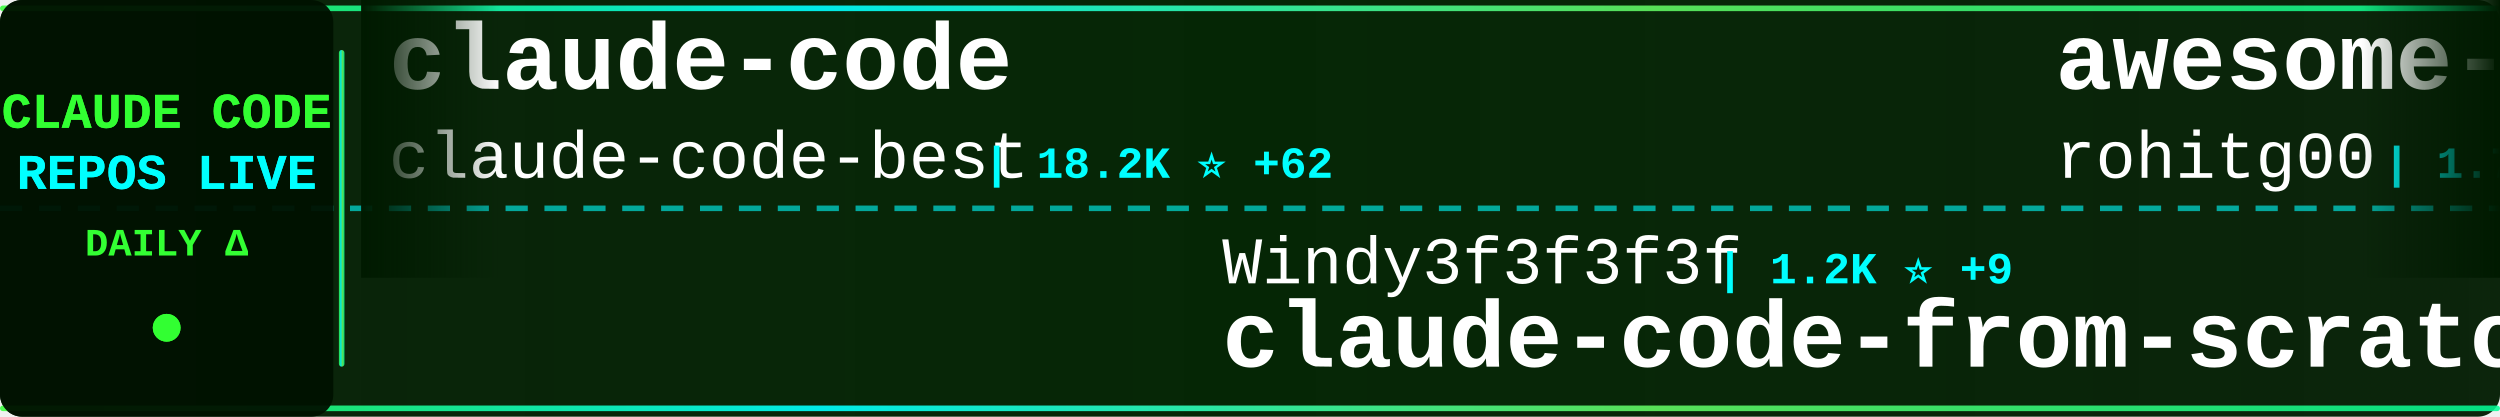
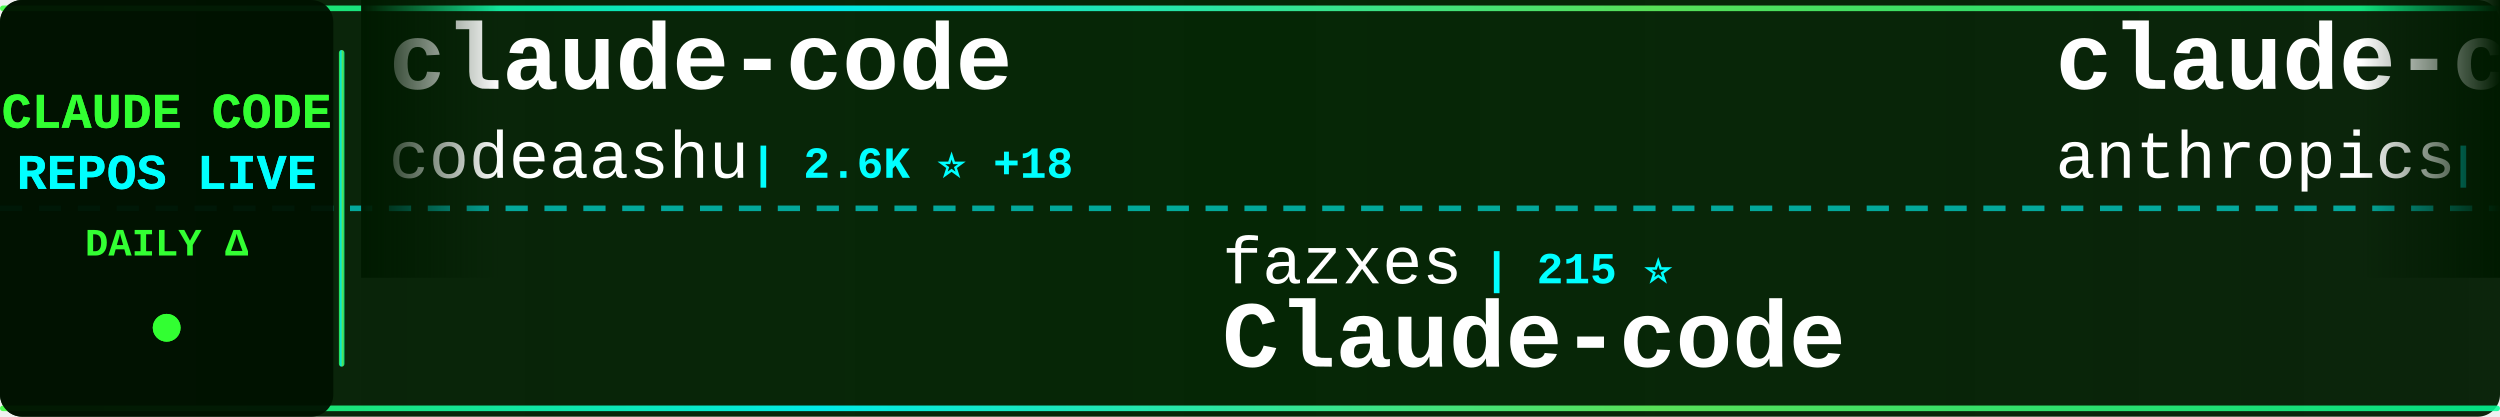
<svg xmlns="http://www.w3.org/2000/svg" width="900" height="150">
  <defs>
    <linearGradient id="tickerBg" x1="0%" y1="0%" x2="100%" y2="0%">
      <stop offset="0%" style="stop-color:#001a00;stop-opacity:0.95" />
      <stop offset="50%" style="stop-color:#002200;stop-opacity:0.98" />
      <stop offset="100%" style="stop-color:#001a00;stop-opacity:0.95" />
    </linearGradient>
    <linearGradient id="borderGrad" x1="0%" y1="0%" x2="100%" y2="0%">
      <stop offset="0%" style="stop-color:#33ff33;stop-opacity:0.85">
        <animate attributeName="stop-opacity" values="0.85;1;0.85" dur="2s" repeatCount="indefinite" />
      </stop>
      <stop offset="33%" style="stop-color:#00ffff;stop-opacity:0.9">
        <animate attributeName="stop-opacity" values="0.9;1;0.9" dur="2.2s" repeatCount="indefinite" />
      </stop>
      <stop offset="66%" style="stop-color:#66ff66;stop-opacity:0.85">
        <animate attributeName="stop-opacity" values="0.85;1;0.85" dur="1.8s" repeatCount="indefinite" />
      </stop>
      <stop offset="100%" style="stop-color:#00ff99;stop-opacity:0.85">
        <animate attributeName="stop-opacity" values="0.85;1;0.85" dur="2s" repeatCount="indefinite" />
      </stop>
    </linearGradient>
    <filter id="textGlow">
      <feGaussianBlur stdDeviation="0.1" result="coloredBlur" />
      <feMerge>
        <feMergeNode in="coloredBlur" />
        <feMergeNode in="SourceGraphic" />
      </feMerge>
    </filter>
    <filter id="metricGlow">
      <feGaussianBlur stdDeviation="0.2" result="coloredBlur" />
      <feMerge>
        <feMergeNode in="coloredBlur" />
        <feMergeNode in="SourceGraphic" />
      </feMerge>
    </filter>
    <linearGradient id="leftFade" x1="0%" y1="0%" x2="100%" y2="0%">
      <stop offset="0%" style="stop-color:#001a00;stop-opacity:1" />
      <stop offset="100%" style="stop-color:#001a00;stop-opacity:0" />
    </linearGradient>
    <linearGradient id="rightFade" x1="0%" y1="0%" x2="100%" y2="0%">
      <stop offset="0%" style="stop-color:#001a00;stop-opacity:0" />
      <stop offset="100%" style="stop-color:#001a00;stop-opacity:1" />
    </linearGradient>
  </defs>
  <rect width="900" height="150" fill="url(#tickerBg)" rx="8" />
  <rect x="0" y="2" width="900" height="2" fill="url(#borderGrad)" rx="1" />
  <rect x="0" y="146" width="900" height="2" fill="url(#borderGrad)" rx="1" />
  <line x1="0" y1="75" x2="900" y2="75" stroke="#00ffff" stroke-width="2" stroke-dasharray="8 6" opacity="0.6" />
  <rect x="0" y="0" width="120" height="150" fill="#001100" opacity="0.95" rx="8" />
  <text x="60" y="46" font-family="'Courier New', monospace" font-size="18" font-weight="bold" fill="#33ff33" text-anchor="middle" filter="url(#textGlow)">
    CLAUDE CODE
  </text>
  <text x="60" y="68" font-family="'Courier New', monospace" font-size="18" font-weight="bold" fill="#00ffff" text-anchor="middle" filter="url(#textGlow)">
    REPOS LIVE
  </text>
  <text x="60" y="92" font-family="'Courier New', monospace" font-size="14" font-weight="bold" fill="#33ff33" text-anchor="middle">
    DAILY Δ
  </text>
  <circle cx="60" cy="118" r="5" fill="#33ff33" filter="url(#metricGlow)">
    <animate attributeName="r" values="4;6;4" dur="1.5s" repeatCount="indefinite" />
    <animate attributeName="opacity" values="0.6;1;0.6" dur="1.5s" repeatCount="indefinite" />
  </circle>
  <rect x="122" y="18" width="2" height="114" fill="url(#borderGrad)" rx="1" />
  <clipPath id="tickerClip">
    <rect x="130" y="0" width="770" height="150" />
  </clipPath>
  <g clip-path="url(#tickerClip)">
    <g id="tickerItems">
      <animateTransform attributeName="transform" attributeType="XML" type="translate" from="0 0" to="-3000 0" dur="54s" repeatCount="indefinite" />
      <g transform="translate(0, 0)">
        <text x="140" y="32" font-family="'Courier New', monospace" font-size="34" font-weight="bold" fill="#ffffff">claude-code</text>
-         <text x="140" y="64" font-family="'Courier New', monospace" font-size="24" font-weight="normal" fill="#ffffff" opacity="1.0">claude-code-best</text>
-         <text x="354" y="64" font-family="'Courier New', monospace" font-size="16" font-weight="bold" fill="#00ffff"> | 18.2K ⭐ +62</text>
+         <text x="140" y="64" font-family="'Courier New', monospace" font-size="24" font-weight="normal" fill="#ffffff" opacity="1.0">codeaashu</text>
+         <text x="270" y="64" font-family="'Courier New', monospace" font-size="16" font-weight="bold" fill="#00ffff"> | 2.6K ⭐ +18</text>
      </g>
      <g transform="translate(300, 0)">
-         <text x="140" y="102" font-family="'Courier New', monospace" font-size="24" font-weight="normal" fill="#ffffff" opacity="1.0">Windy3f3f3f3f</text>
-         <text x="318" y="102" font-family="'Courier New', monospace" font-size="16" font-weight="bold" fill="#00ffff"> | 1.2K ⭐ +9</text>
-         <text x="140" y="132" font-family="'Courier New', monospace" font-size="34" font-weight="bold" fill="#ffffff">claude-code-from-scratch</text>
+         <text x="140" y="102" font-family="'Courier New', monospace" font-size="24" font-weight="normal" fill="#ffffff" opacity="1.0">fazxes</text>
+         <text x="234" y="102" font-family="'Courier New', monospace" font-size="16" font-weight="bold" fill="#00ffff"> | 215 ⭐</text>
+         <text x="140" y="132" font-family="'Courier New', monospace" font-size="34" font-weight="bold" fill="#ffffff">Claude-code</text>
      </g>
      <g transform="translate(600, 0)">
-         <text x="140" y="32" font-family="'Courier New', monospace" font-size="34" font-weight="bold" fill="#ffffff">awesome-claude-code-tool...</text>
-         <text x="140" y="64" font-family="'Courier New', monospace" font-size="24" font-weight="normal" fill="#ffffff" opacity="1.0">rohitg00</text>
-         <text x="258" y="64" font-family="'Courier New', monospace" font-size="16" font-weight="bold" fill="#00ffff"> | 1.7K ⭐ +16</text>
+         <text x="140" y="32" font-family="'Courier New', monospace" font-size="34" font-weight="bold" fill="#ffffff">claude-code</text>
+         <text x="140" y="64" font-family="'Courier New', monospace" font-size="24" font-weight="normal" fill="#ffffff" opacity="1.0">anthropics</text>
+         <text x="282" y="64" font-family="'Courier New', monospace" font-size="16" font-weight="bold" fill="#00ffff"> | 123.5K ⭐ +358</text>
      </g>
      <g transform="translate(900, 0)">
-         <text x="140" y="102" font-family="'Courier New', monospace" font-size="24" font-weight="normal" fill="#ffffff" opacity="1.0">farion1231</text>
-         <text x="282" y="102" font-family="'Courier New', monospace" font-size="16" font-weight="bold" fill="#00ffff"> | 70.3K ⭐ +1.1K</text>
-         <text x="140" y="132" font-family="'Courier New', monospace" font-size="34" font-weight="bold" fill="#ffffff">cc-switch</text>
+         <text x="140" y="102" font-family="'Courier New', monospace" font-size="24" font-weight="normal" fill="#ffffff" opacity="1.0">Onewon</text>
+         <text x="234" y="102" font-family="'Courier New', monospace" font-size="16" font-weight="bold" fill="#00ffff"> | 179 ⭐</text>
+         <text x="140" y="132" font-family="'Courier New', monospace" font-size="34" font-weight="bold" fill="#ffffff">claude-code</text>
      </g>
      <g transform="translate(1200, 0)">
-         <text x="140" y="32" font-family="'Courier New', monospace" font-size="34" font-weight="bold" fill="#ffffff">ClaudeCode</text>
-         <text x="140" y="64" font-family="'Courier New', monospace" font-size="24" font-weight="normal" fill="#ffffff" opacity="1.0">guanshan</text>
-         <text x="258" y="64" font-family="'Courier New', monospace" font-size="16" font-weight="bold" fill="#00ffff"> | 59 ⭐</text>
+         <text x="140" y="32" font-family="'Courier New', monospace" font-size="34" font-weight="bold" fill="#ffffff">claude-code-proxy</text>
+         <text x="140" y="64" font-family="'Courier New', monospace" font-size="24" font-weight="normal" fill="#ffffff" opacity="1.0">fuergaosi233</text>
+         <text x="306" y="64" font-family="'Courier New', monospace" font-size="16" font-weight="bold" fill="#00ffff"> | 2.6K ⭐ +6</text>
      </g>
      <g transform="translate(1500, 0)">
-         <text x="140" y="102" font-family="'Courier New', monospace" font-size="24" font-weight="normal" fill="#ffffff" opacity="1.0">ChrisWiles</text>
-         <text x="282" y="102" font-family="'Courier New', monospace" font-size="16" font-weight="bold" fill="#00ffff"> | 5.9K ⭐ +2</text>
-         <text x="140" y="132" font-family="'Courier New', monospace" font-size="34" font-weight="bold" fill="#ffffff">claude-code-showcase</text>
+         <text x="140" y="102" font-family="'Courier New', monospace" font-size="24" font-weight="normal" fill="#ffffff" opacity="1.0">carlvellotti</text>
+         <text x="306" y="102" font-family="'Courier New', monospace" font-size="16" font-weight="bold" fill="#00ffff"> | 2.0K ⭐ +3</text>
+         <text x="140" y="132" font-family="'Courier New', monospace" font-size="34" font-weight="bold" fill="#ffffff">claude-code-pm-course</text>
      </g>
      <g transform="translate(1800, 0)">
-         <text x="140" y="32" font-family="'Courier New', monospace" font-size="34" font-weight="bold" fill="#ffffff">claude-code-local</text>
-         <text x="140" y="64" font-family="'Courier New', monospace" font-size="24" font-weight="normal" fill="#ffffff" opacity="1.0">nicedreamzapp</text>
-         <text x="318" y="64" font-family="'Courier New', monospace" font-size="16" font-weight="bold" fill="#00ffff"> | 2.6K ⭐ +16</text>
+         <text x="140" y="32" font-family="'Courier New', monospace" font-size="34" font-weight="bold" fill="#ffffff">my-claude-code-setup</text>
+         <text x="140" y="64" font-family="'Courier New', monospace" font-size="24" font-weight="normal" fill="#ffffff" opacity="1.0">centminmod</text>
+         <text x="282" y="64" font-family="'Courier New', monospace" font-size="16" font-weight="bold" fill="#00ffff"> | 2.3K ⭐ +3</text>
      </g>
      <g transform="translate(2100, 0)">
-         <text x="140" y="102" font-family="'Courier New', monospace" font-size="24" font-weight="normal" fill="#ffffff" opacity="1.0">anthropics</text>
-         <text x="282" y="102" font-family="'Courier New', monospace" font-size="16" font-weight="bold" fill="#00ffff"> | 824 ⭐ +3</text>
-         <text x="140" y="132" font-family="'Courier New', monospace" font-size="34" font-weight="bold" fill="#ffffff">claude-code-base-action</text>
+         <text x="140" y="102" font-family="'Courier New', monospace" font-size="24" font-weight="normal" fill="#ffffff" opacity="1.0">KPR111</text>
+         <text x="234" y="102" font-family="'Courier New', monospace" font-size="16" font-weight="bold" fill="#00ffff"> | 17 ⭐ +1</text>
+         <text x="140" y="132" font-family="'Courier New', monospace" font-size="34" font-weight="bold" fill="#ffffff">Claude-Code</text>
      </g>
      <g transform="translate(2400, 0)">
-         <text x="140" y="32" font-family="'Courier New', monospace" font-size="34" font-weight="bold" fill="#ffffff">claude-code-rev</text>
-         <text x="140" y="64" font-family="'Courier New', monospace" font-size="24" font-weight="normal" fill="#ffffff" opacity="1.0">oboard</text>
-         <text x="234" y="64" font-family="'Courier New', monospace" font-size="16" font-weight="bold" fill="#00ffff"> | 3.1K ⭐ +4</text>
+         <text x="140" y="32" font-family="'Courier New', monospace" font-size="34" font-weight="bold" fill="#ffffff">claude-code-templates</text>
+         <text x="140" y="64" font-family="'Courier New', monospace" font-size="24" font-weight="normal" fill="#ffffff" opacity="1.0">davila7</text>
+         <text x="246" y="64" font-family="'Courier New', monospace" font-size="16" font-weight="bold" fill="#00ffff"> | 27.3K ⭐ +28</text>
      </g>
      <g transform="translate(2700, 0)">
-         <text x="140" y="102" font-family="'Courier New', monospace" font-size="24" font-weight="normal" fill="#ffffff" opacity="1.0">davila7</text>
-         <text x="246" y="102" font-family="'Courier New', monospace" font-size="16" font-weight="bold" fill="#00ffff"> | 27.3K ⭐ +36</text>
-         <text x="140" y="132" font-family="'Courier New', monospace" font-size="34" font-weight="bold" fill="#ffffff">claude-code-templates</text>
+         <text x="140" y="102" font-family="'Courier New', monospace" font-size="24" font-weight="normal" fill="#ffffff" opacity="1.0">Donchitos</text>
+         <text x="270" y="102" font-family="'Courier New', monospace" font-size="16" font-weight="bold" fill="#00ffff"> | 18.7K ⭐ +93</text>
+         <text x="140" y="132" font-family="'Courier New', monospace" font-size="34" font-weight="bold" fill="#ffffff">Claude-Code-Game-Studios</text>
      </g>
      <g transform="translate(3000, 0)">
        <text x="140" y="32" font-family="'Courier New', monospace" font-size="34" font-weight="bold" fill="#ffffff">claude-code</text>
-         <text x="140" y="64" font-family="'Courier New', monospace" font-size="24" font-weight="normal" fill="#ffffff" opacity="1.0">claude-code-best</text>
-         <text x="354" y="64" font-family="'Courier New', monospace" font-size="16" font-weight="bold" fill="#00ffff"> | 18.2K ⭐ +62</text>
+         <text x="140" y="64" font-family="'Courier New', monospace" font-size="24" font-weight="normal" fill="#ffffff" opacity="1.0">codeaashu</text>
+         <text x="270" y="64" font-family="'Courier New', monospace" font-size="16" font-weight="bold" fill="#00ffff"> | 2.6K ⭐ +18</text>
      </g>
      <g transform="translate(3300, 0)">
-         <text x="140" y="102" font-family="'Courier New', monospace" font-size="24" font-weight="normal" fill="#ffffff" opacity="1.0">Windy3f3f3f3f</text>
-         <text x="318" y="102" font-family="'Courier New', monospace" font-size="16" font-weight="bold" fill="#00ffff"> | 1.2K ⭐ +9</text>
-         <text x="140" y="132" font-family="'Courier New', monospace" font-size="34" font-weight="bold" fill="#ffffff">claude-code-from-scratch</text>
+         <text x="140" y="102" font-family="'Courier New', monospace" font-size="24" font-weight="normal" fill="#ffffff" opacity="1.0">fazxes</text>
+         <text x="234" y="102" font-family="'Courier New', monospace" font-size="16" font-weight="bold" fill="#00ffff"> | 215 ⭐</text>
+         <text x="140" y="132" font-family="'Courier New', monospace" font-size="34" font-weight="bold" fill="#ffffff">Claude-code</text>
      </g>
      <g transform="translate(3600, 0)">
-         <text x="140" y="32" font-family="'Courier New', monospace" font-size="34" font-weight="bold" fill="#ffffff">awesome-claude-code-tool...</text>
-         <text x="140" y="64" font-family="'Courier New', monospace" font-size="24" font-weight="normal" fill="#ffffff" opacity="1.0">rohitg00</text>
-         <text x="258" y="64" font-family="'Courier New', monospace" font-size="16" font-weight="bold" fill="#00ffff"> | 1.7K ⭐ +16</text>
+         <text x="140" y="32" font-family="'Courier New', monospace" font-size="34" font-weight="bold" fill="#ffffff">claude-code</text>
+         <text x="140" y="64" font-family="'Courier New', monospace" font-size="24" font-weight="normal" fill="#ffffff" opacity="1.0">anthropics</text>
+         <text x="282" y="64" font-family="'Courier New', monospace" font-size="16" font-weight="bold" fill="#00ffff"> | 123.5K ⭐ +358</text>
      </g>
      <g transform="translate(3900, 0)">
-         <text x="140" y="102" font-family="'Courier New', monospace" font-size="24" font-weight="normal" fill="#ffffff" opacity="1.0">farion1231</text>
-         <text x="282" y="102" font-family="'Courier New', monospace" font-size="16" font-weight="bold" fill="#00ffff"> | 70.3K ⭐ +1.1K</text>
-         <text x="140" y="132" font-family="'Courier New', monospace" font-size="34" font-weight="bold" fill="#ffffff">cc-switch</text>
+         <text x="140" y="102" font-family="'Courier New', monospace" font-size="24" font-weight="normal" fill="#ffffff" opacity="1.0">Onewon</text>
+         <text x="234" y="102" font-family="'Courier New', monospace" font-size="16" font-weight="bold" fill="#00ffff"> | 179 ⭐</text>
+         <text x="140" y="132" font-family="'Courier New', monospace" font-size="34" font-weight="bold" fill="#ffffff">claude-code</text>
      </g>
    </g>
  </g>
  <rect x="130" y="0" width="50" height="100" fill="url(#leftFade)" />
  <rect x="850" y="0" width="50" height="100" fill="url(#rightFade)" />
</svg>
